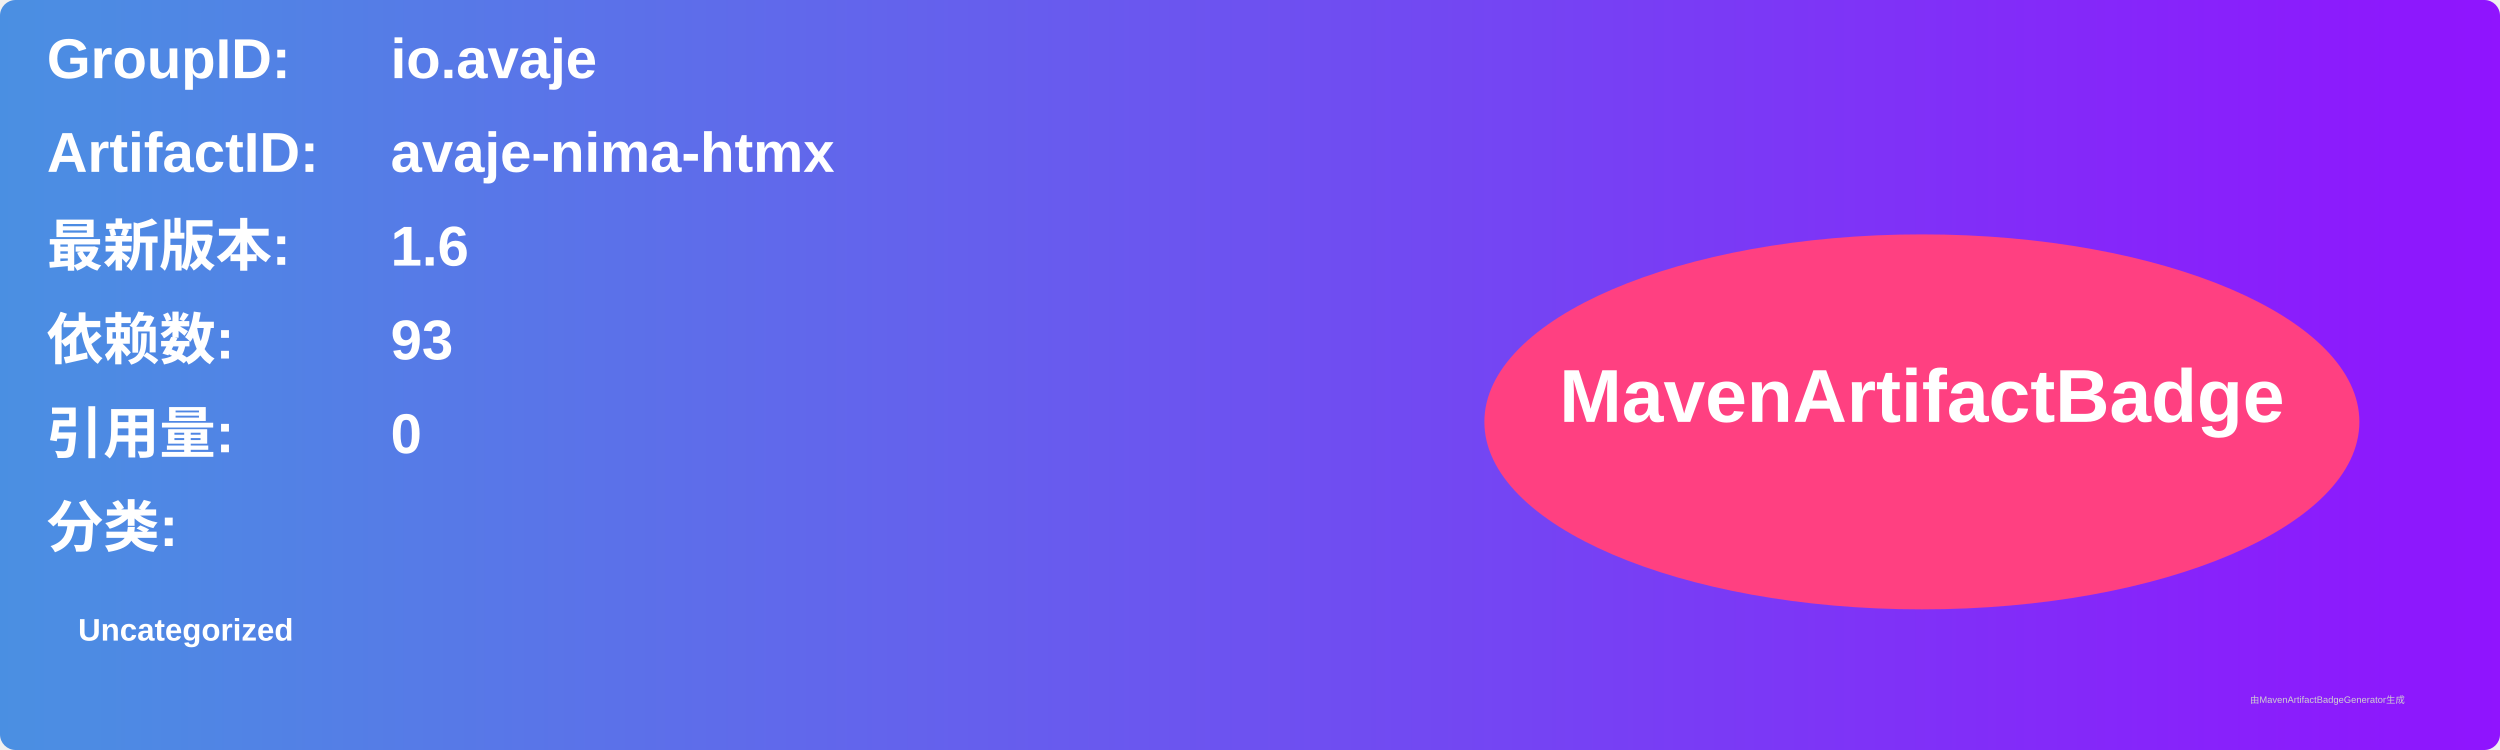
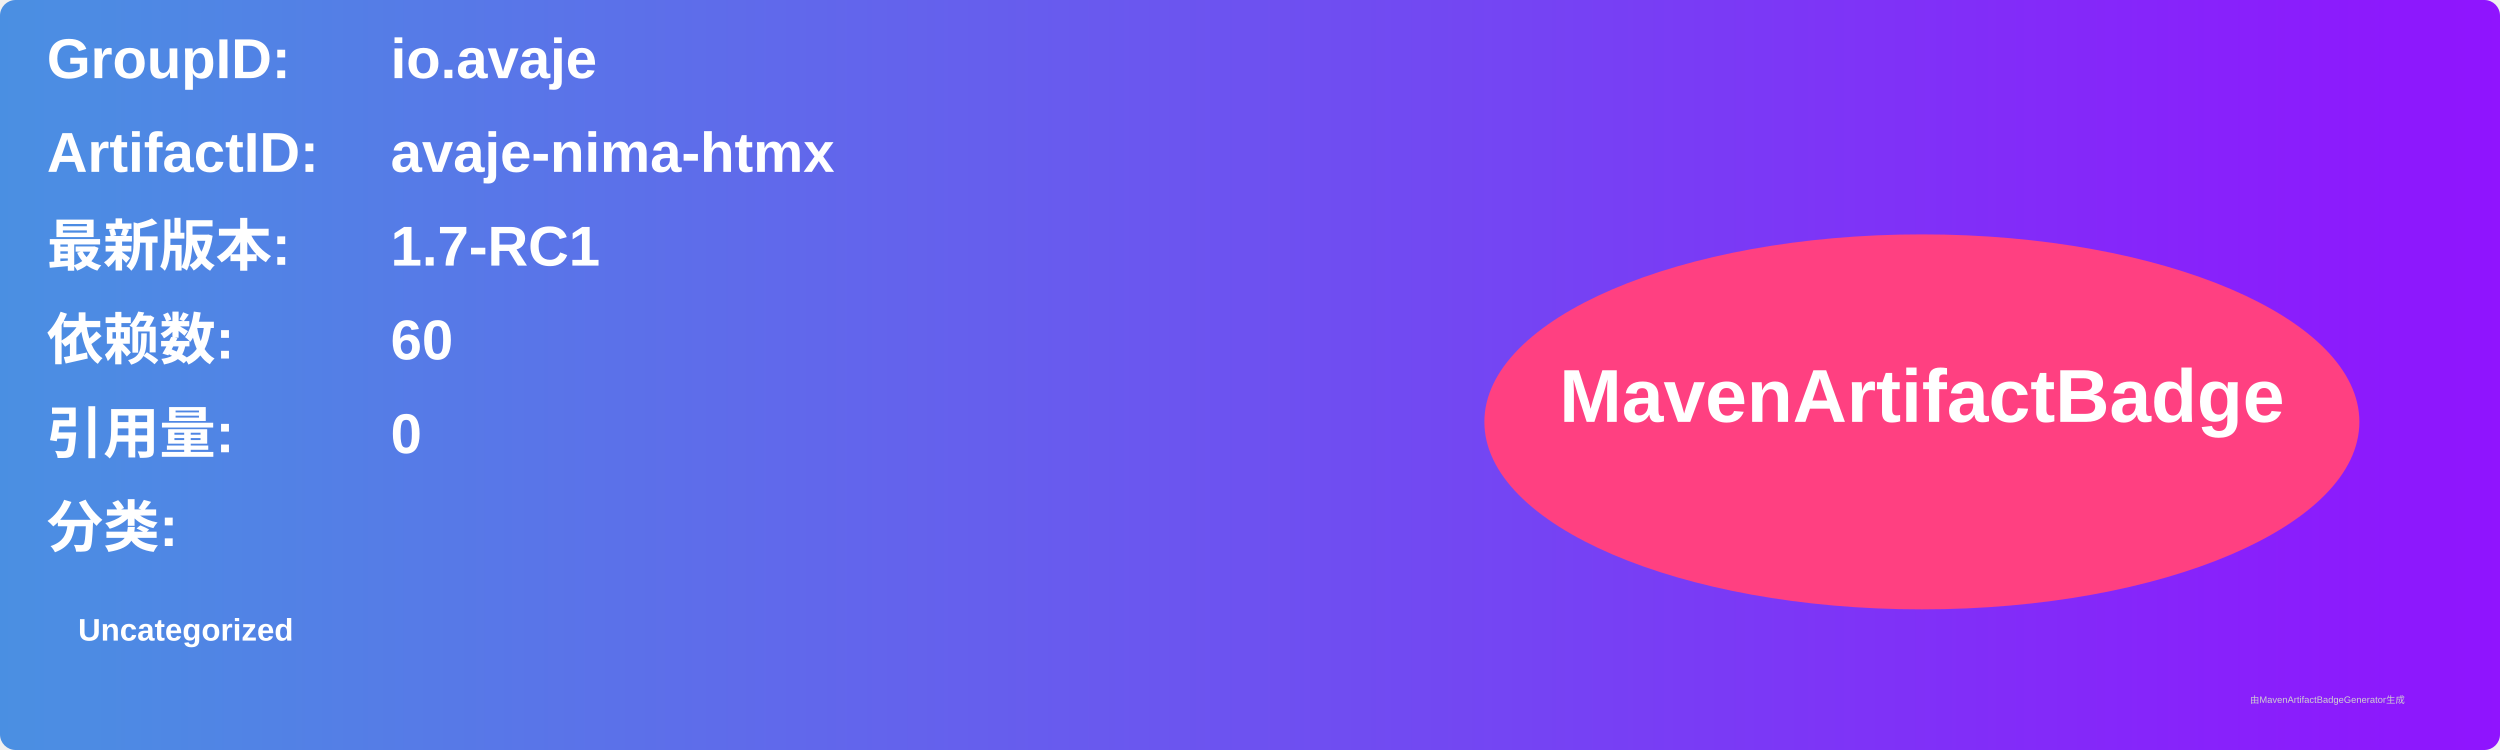
<svg xmlns="http://www.w3.org/2000/svg" width="800" height="240" viewBox="0 0 800 240">
  <linearGradient id="grad" x1="0%" y1="0%" x2="100%" y2="0%">
    <stop offset="0%" stop-color="#4a90e2" />
    <stop offset="100%" stop-color="#9013fe" />
  </linearGradient>
  <rect width="100%" height="100%" rx="5" ry="5" fill="url(#grad)" />
  <g transform="translate(15, 15)">
    <text x="0" y="10" font-family="Arial" font-size="18" fill="white" font-weight="bold" width="260">GroupID:</text>
    <text x="110" y="10" font-family="Arial" font-size="18" fill="white" font-weight="bold" width="460">io.avaje</text>
    <text x="0" y="40" font-family="Arial" font-size="18" fill="white" font-weight="bold" width="260">ArtifactID:</text>
    <text x="110" y="40" font-family="Arial" font-size="18" fill="white" font-weight="bold" width="460">avaje-nima-htmx</text>
    <text x="0" y="70" font-family="Arial" font-size="18" fill="white" font-weight="bold">最新版本:</text>
    <text x="110" y="70" font-family="Arial" font-size="18" fill="white" font-weight="bold">
-       <tspan font-weight="bold">1.6</tspan>
+       <tspan font-weight="bold">1.7-RC1</tspan>
    </text>
    <text x="0" y="100" font-family="Arial" font-size="18" fill="white" font-weight="bold">依赖数: </text>
    <text x="110" y="100" font-family="Arial" font-size="18" fill="white">
-       <tspan font-weight="bold">93</tspan>
+       <tspan font-weight="bold">60</tspan>
    </text>
    <text x="0" y="130" font-family="Arial" font-size="18" fill="white" font-weight="bold">引用量: </text>
    <text x="110" y="130" font-family="Arial" font-size="18" fill="white">
      <tspan font-weight="bold">0</tspan>
    </text>
    <text x="0" y="160" font-family="Arial" font-size="18" fill="white" font-weight="bold">分类:</text>
    <text x="10" y="190" font-family="Arial" font-size="10" fill="white">
      <tspan font-weight="bold">Uncategorized</tspan>
    </text>
    <ellipse cx="600" cy="120" rx="140" ry="60" fill="#ff4081" />
    <text x="600" y="120" text-anchor="middle" font-family="Arial" font-size="24" fill="white" font-weight="bold">MavenArtifactBadge</text>
  </g>
  <text x="720" y="225" font-family="Arial" font-size="3" fill="#d0d0d0">由MavenArtifactBadgeGenerator生成</text>
</svg>
